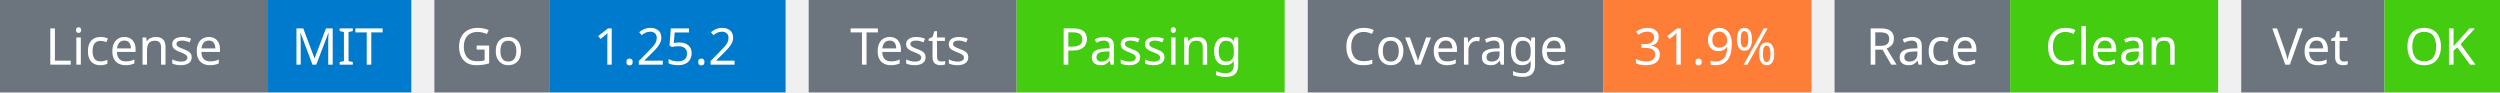
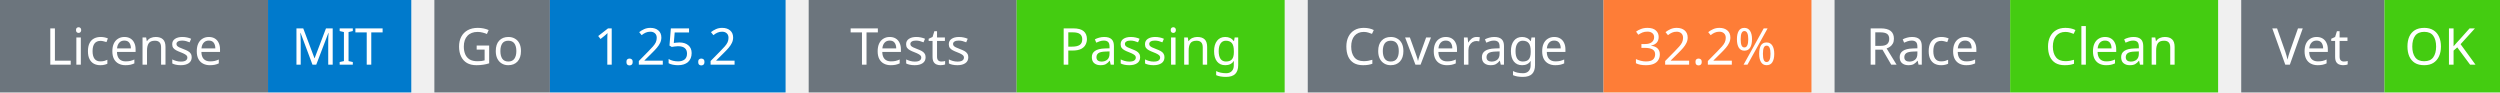
<svg xmlns="http://www.w3.org/2000/svg" width="541" height="20" viewBox="0 0 541 20">
  <g transform="translate(0, 0)">
    <rect x="0" y="0" width="58" height="20" fill="#6c757d" />
    <rect x="58" y="0" width="31" height="20" fill="#007acc" />
    <text x="29" y="14" text-anchor="middle" font-family="sans-serif" font-size="11" fill="white">License</text>
    <text x="73" y="14" text-anchor="middle" font-family="sans-serif" font-size="11" fill="white">MIT</text>
  </g>
  <g transform="translate(94, 0)">
    <rect x="0" y="0" width="25" height="20" fill="#6c757d" />
    <rect x="25" y="0" width="51" height="20" fill="#007acc" />
    <text x="12" y="14" text-anchor="middle" font-family="sans-serif" font-size="11" fill="white">Go</text>
    <text x="50" y="14" text-anchor="middle" font-family="sans-serif" font-size="11" fill="white">1.25.2</text>
  </g>
  <g transform="translate(175, 0)">
    <rect x="0" y="0" width="45" height="20" fill="#6c757d" />
    <rect x="45" y="0" width="58" height="20" fill="#4c1" />
    <text x="22" y="14" text-anchor="middle" font-family="sans-serif" font-size="11" fill="white">Tests</text>
    <text x="74" y="14" text-anchor="middle" font-family="sans-serif" font-size="11" fill="white">Passing</text>
  </g>
  <g transform="translate(283, 0)">
    <rect x="0" y="0" width="64" height="20" fill="#6c757d" />
    <rect x="64" y="0" width="45" height="20" fill="#fe7d37" />
    <text x="32" y="14" text-anchor="middle" font-family="sans-serif" font-size="11" fill="white">Coverage</text>
-     <text x="86" y="14" text-anchor="middle" font-family="sans-serif" font-size="11" fill="white">31.9%</text>
+     <text x="86" y="14" text-anchor="middle" font-family="sans-serif" font-size="11" fill="white">32.2%</text>
  </g>
  <g transform="translate(397, 0)">
    <rect x="0" y="0" width="38" height="20" fill="#6c757d" />
    <rect x="38" y="0" width="45" height="20" fill="#4c1" />
    <text x="19" y="14" text-anchor="middle" font-family="sans-serif" font-size="11" fill="white">Race</text>
    <text x="60" y="14" text-anchor="middle" font-family="sans-serif" font-size="11" fill="white">Clean</text>
  </g>
  <g transform="translate(485, 0)">
    <rect x="0" y="0" width="31" height="20" fill="#6c757d" />
    <rect x="31" y="0" width="25" height="20" fill="#4c1" />
    <text x="15" y="14" text-anchor="middle" font-family="sans-serif" font-size="11" fill="white">Vet</text>
    <text x="43" y="14" text-anchor="middle" font-family="sans-serif" font-size="11" fill="white">OK</text>
  </g>
</svg>
